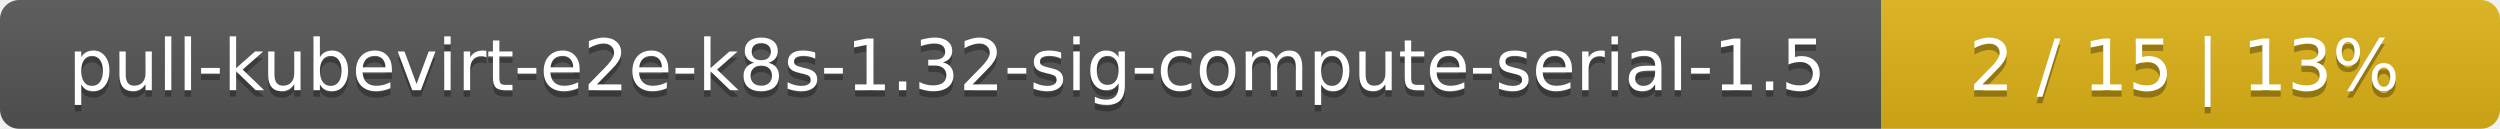
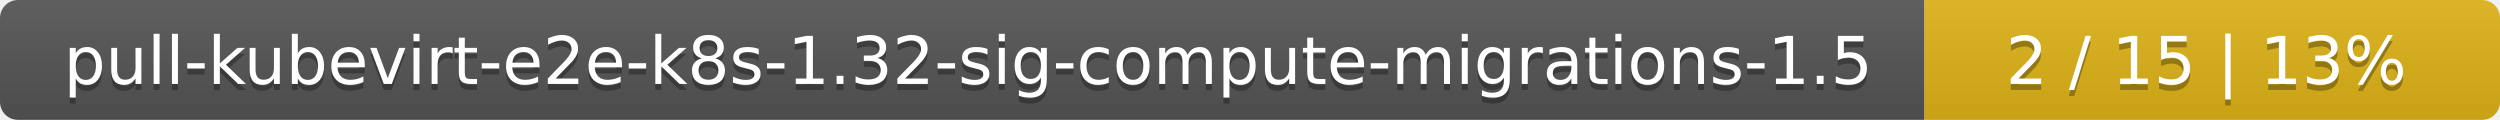
- <svg xmlns="http://www.w3.org/2000/svg" width="388" height="20">
+ <svg xmlns="http://www.w3.org/2000/svg" width="417" height="20">
  <linearGradient id="smooth" x2="0" y2="100%">
    <stop offset="0" stop-color="#bbb" stop-opacity=".1" />
    <stop offset="1" stop-opacity=".1" />
  </linearGradient>
  <mask id="round">
-     <rect width="388" height="20" rx="3" fill="#fff" />
+     <rect width="417" height="20" rx="3" fill="#fff" />
  </mask>
  <g mask="url(#round)">
-     <rect width="292" height="20" fill="#555" />
-     <rect x="292" width="96" height="20" fill="#dfb317" />
-     <rect width="388" height="20" fill="url(#smooth)" />
+     <rect width="321" height="20" fill="#555" />
+     <rect x="321" width="96" height="20" fill="#dfb317" />
+     <rect width="417" height="20" fill="url(#smooth)" />
  </g>
  <g fill="#fff" text-anchor="middle" font-family="DejaVu Sans,Verdana,Geneva,sans-serif" font-size="11">
-     <text x="147" y="15" fill="#010101" fill-opacity=".3">pull-kubevirt-e2e-k8s-1.32-sig-compute-serial-1.5</text>
-     <text x="147" y="14">pull-kubevirt-e2e-k8s-1.32-sig-compute-serial-1.5</text>
-     <text x="339" y="15" fill="#010101" fill-opacity=".3">2 / 15    |    13%</text>
-     <text x="339" y="14">2 / 15    |    13%</text>
+     <text x="161.5" y="15" fill="#010101" fill-opacity=".3">pull-kubevirt-e2e-k8s-1.32-sig-compute-migrations-1.5</text>
+     <text x="161.5" y="14">pull-kubevirt-e2e-k8s-1.32-sig-compute-migrations-1.5</text>
+     <text x="368" y="15" fill="#010101" fill-opacity=".3">2 / 15    |    13%</text>
+     <text x="368" y="14">2 / 15    |    13%</text>
  </g>
</svg>
